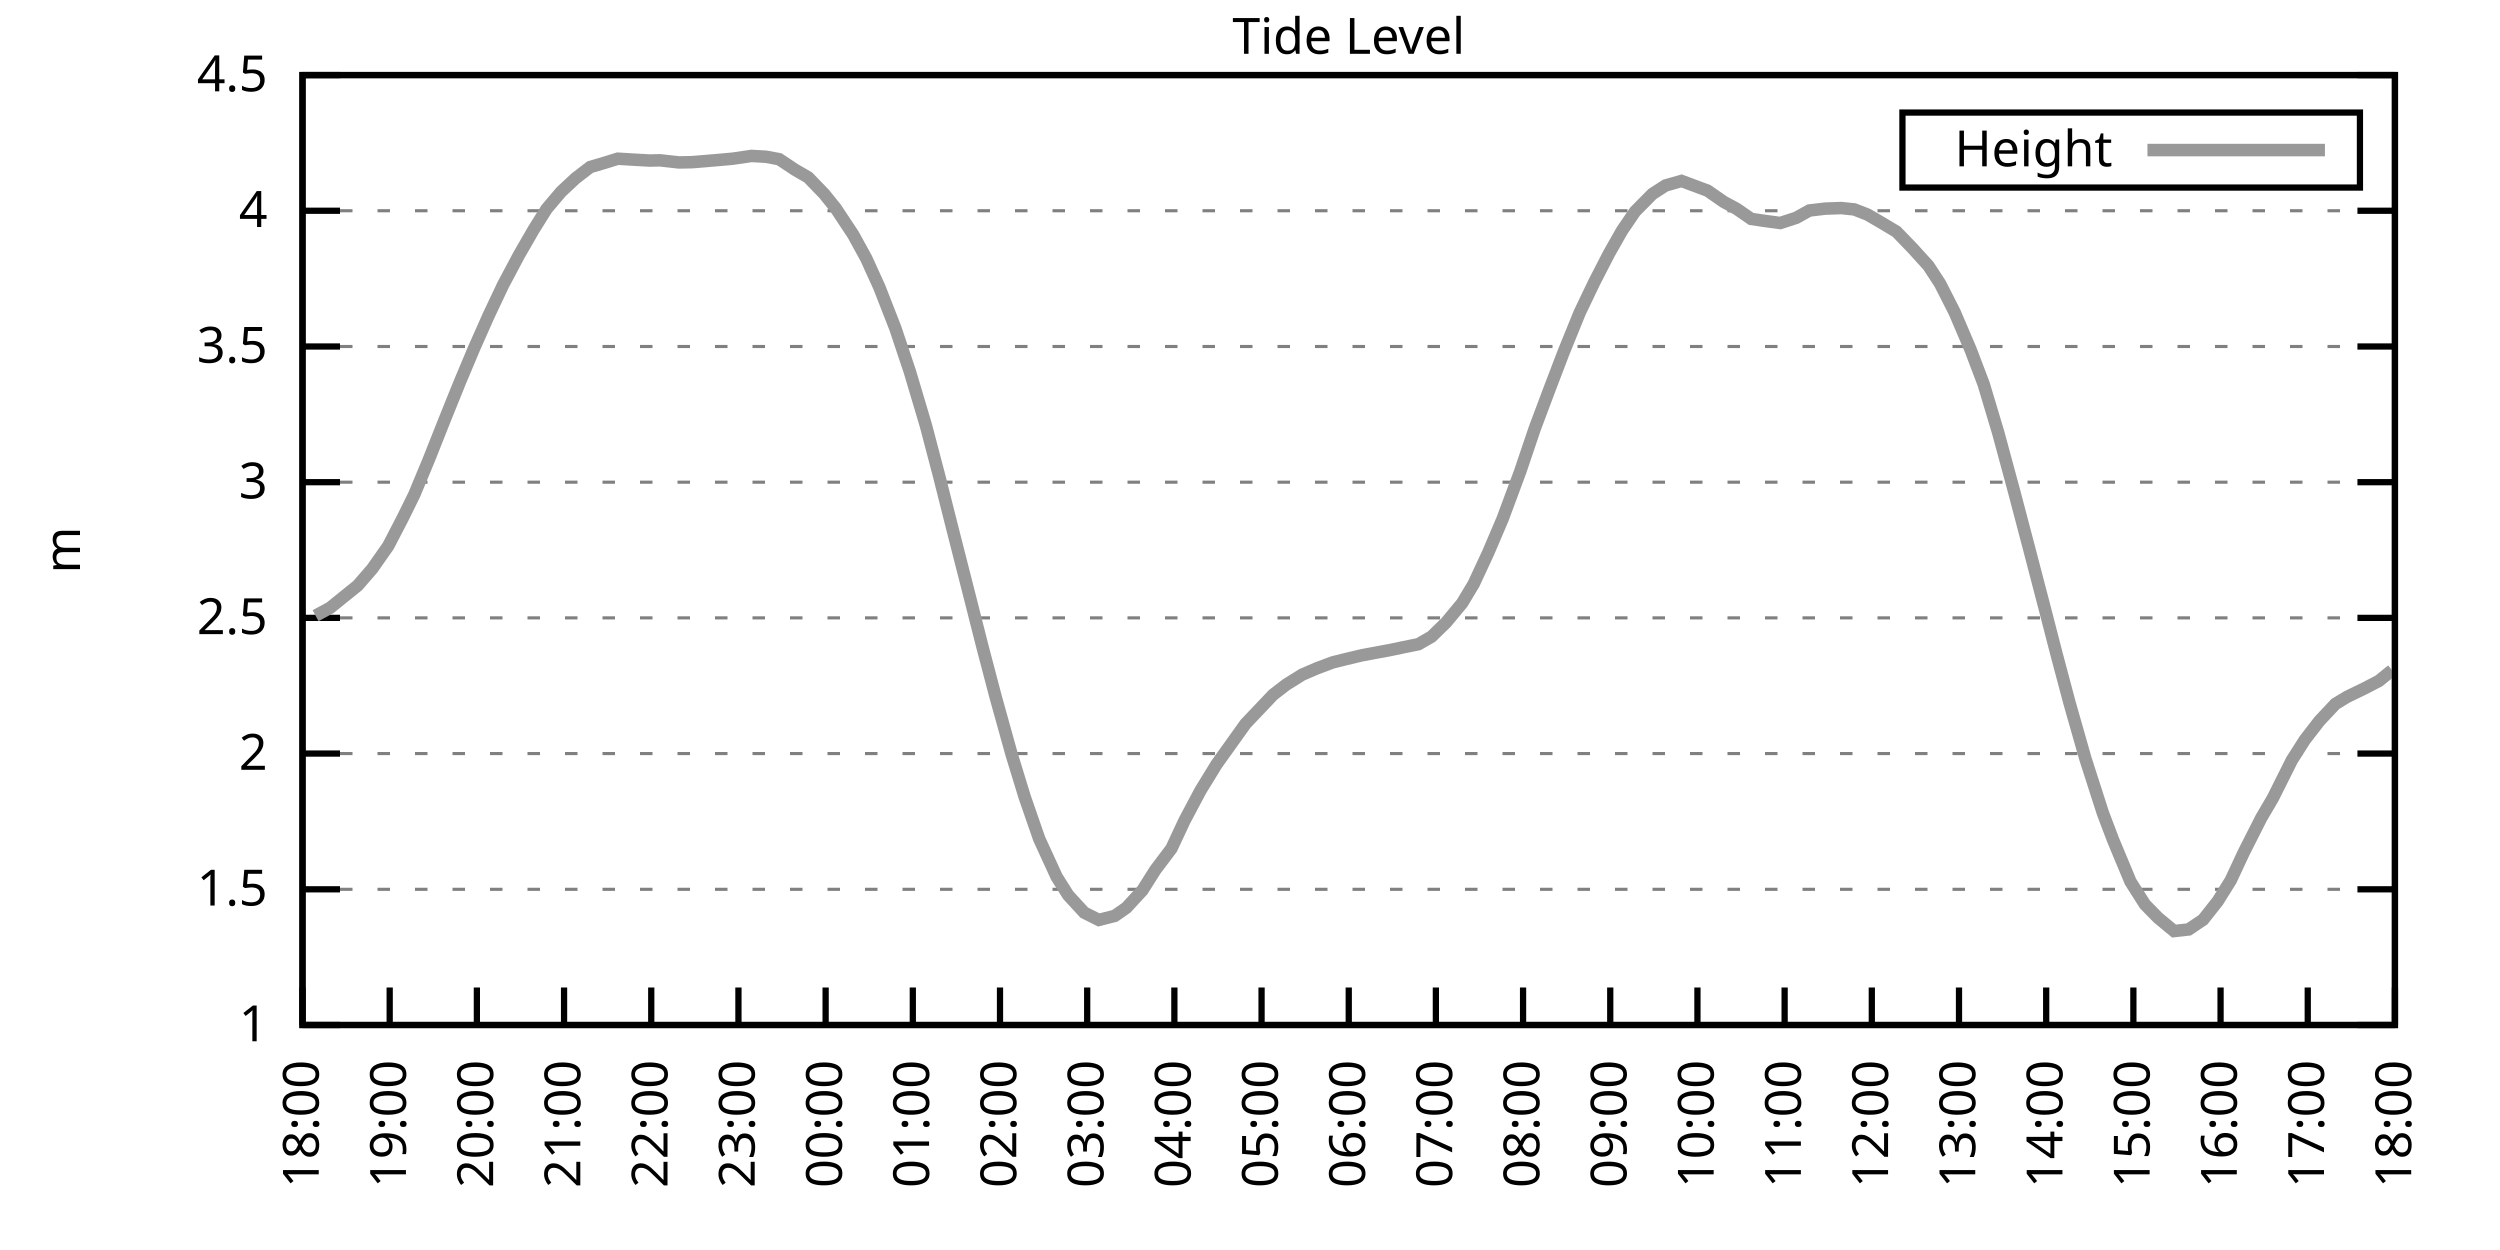
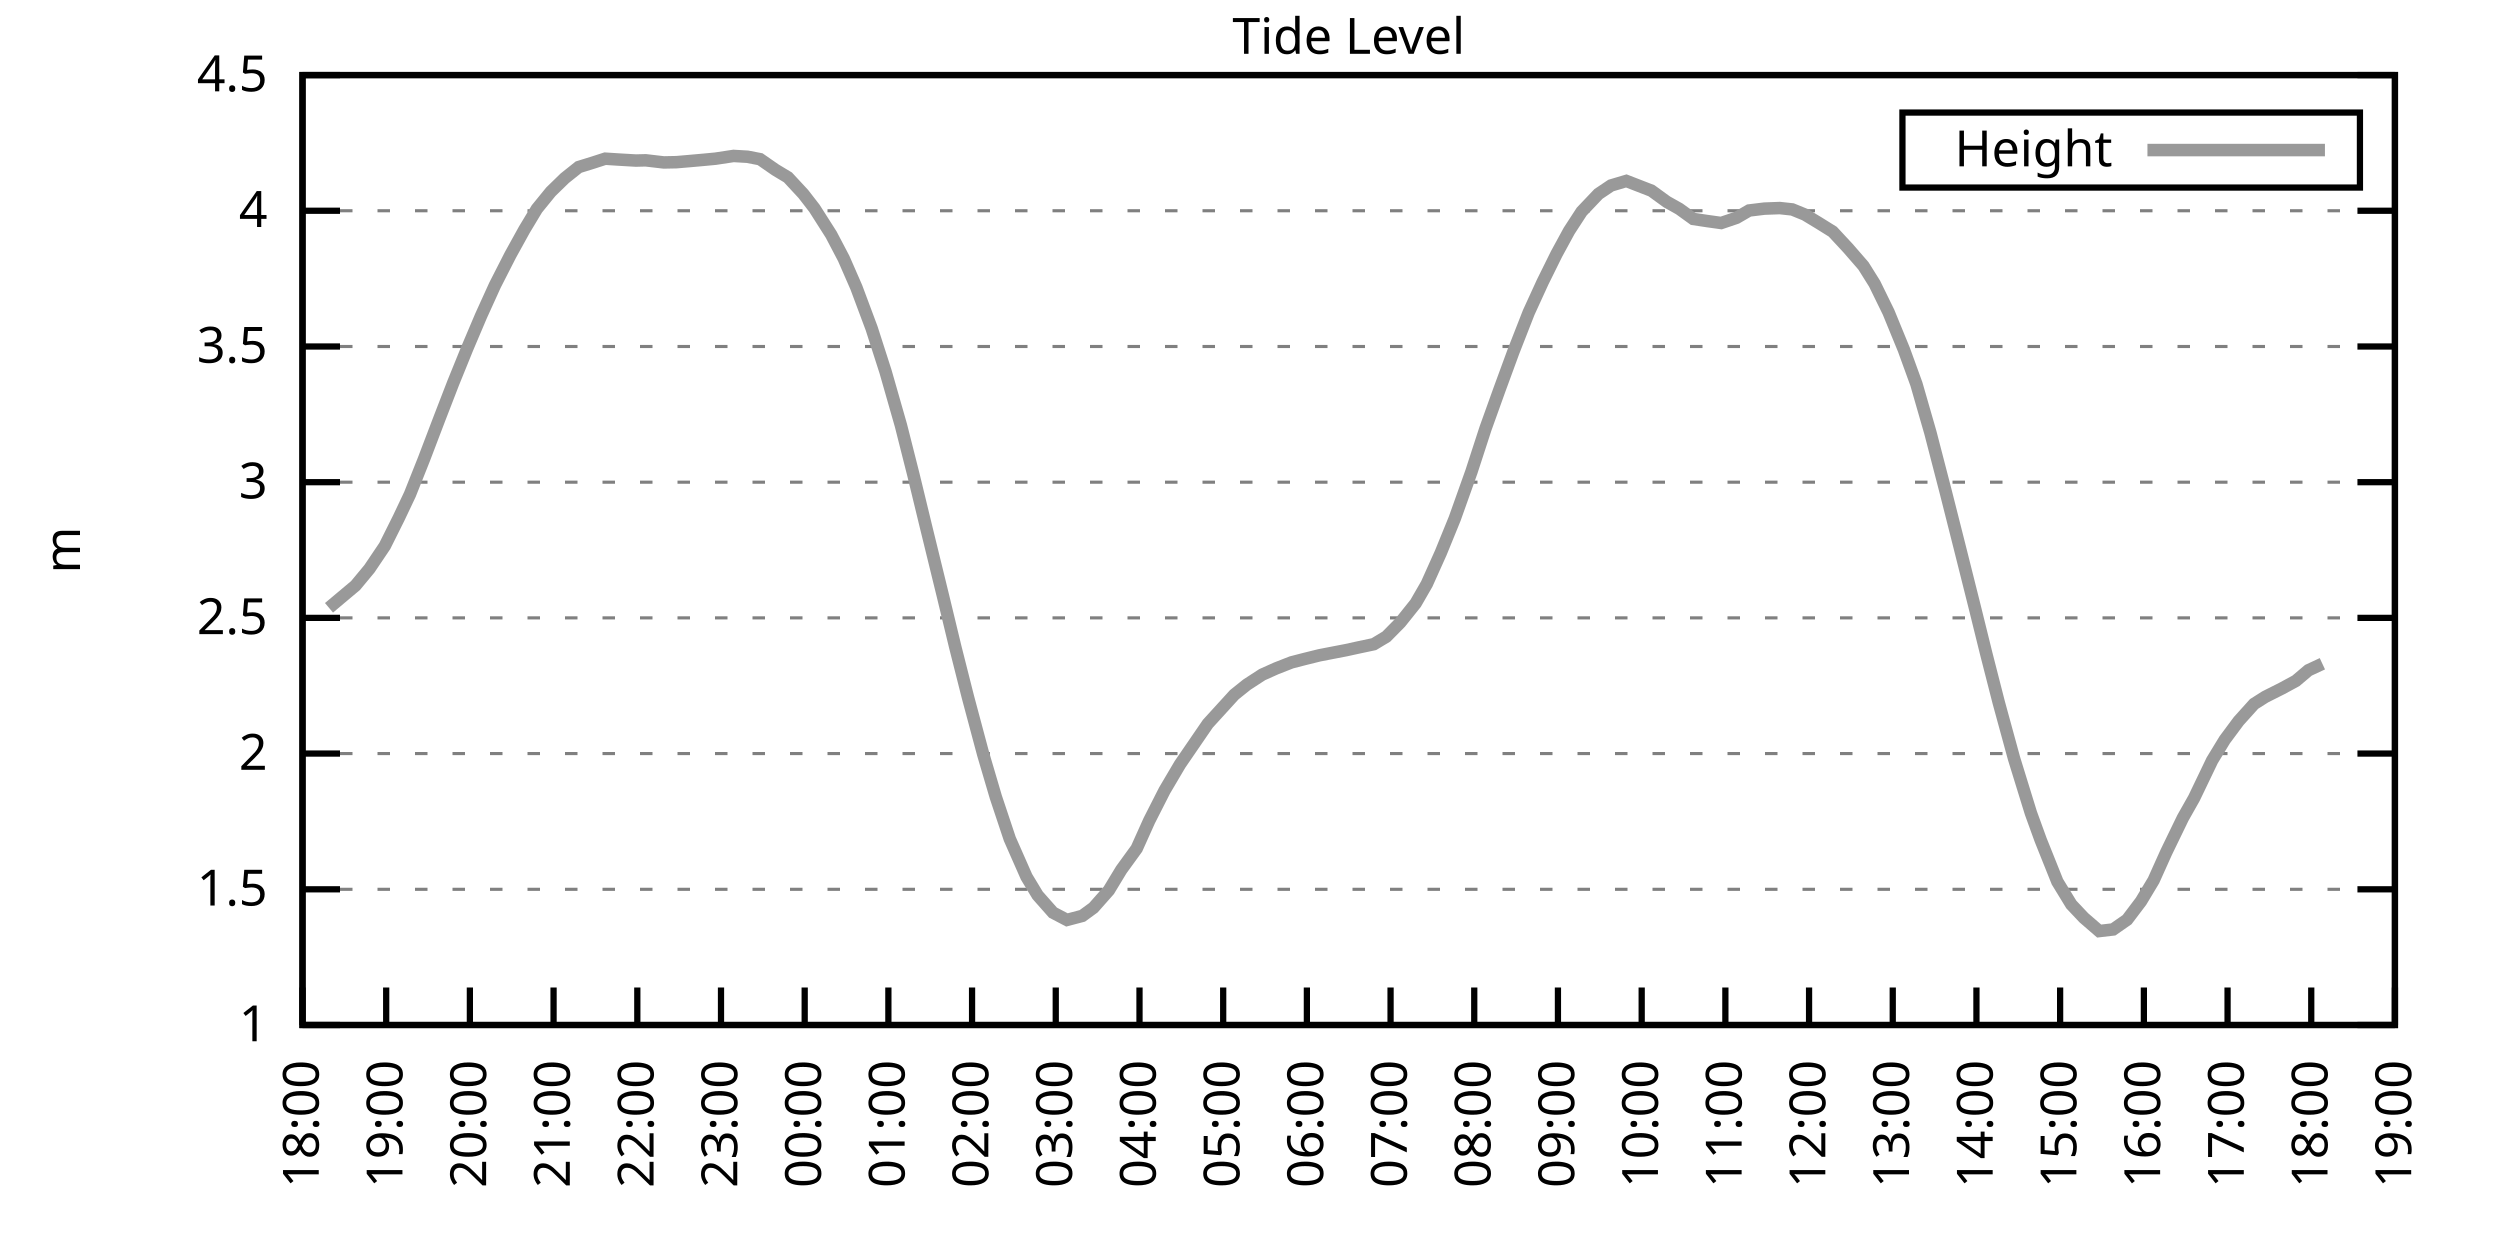
<svg xmlns="http://www.w3.org/2000/svg" xmlns:xlink="http://www.w3.org/1999/xlink" width="400" height="200" viewBox="0 0 400 200">
  <g id="gnuplot_canvas">
    <rect x="0" y="0" width="400" height="200" fill="none" />
    <defs>
      <circle id="gpDot" r="0.5" stroke-width="0.5" stroke="currentColor" />
      <path id="gpPt0" stroke-width="0.333" stroke="currentColor" d="M-1,0 h2 M0,-1 v2" />
      <path id="gpPt1" stroke-width="0.333" stroke="currentColor" d="M-1,-1 L1,1 M1,-1 L-1,1" />
      <path id="gpPt2" stroke-width="0.333" stroke="currentColor" d="M-1,0 L1,0 M0,-1 L0,1 M-1,-1 L1,1 M-1,1 L1,-1" />
      <rect id="gpPt3" stroke-width="0.333" stroke="currentColor" x="-1" y="-1" width="2" height="2" />
      <rect id="gpPt4" stroke-width="0.333" stroke="currentColor" fill="currentColor" x="-1" y="-1" width="2" height="2" />
      <circle id="gpPt5" stroke-width="0.333" stroke="currentColor" cx="0" cy="0" r="1" />
      <use xlink:href="#gpPt5" id="gpPt6" fill="currentColor" stroke="none" />
      <path id="gpPt7" stroke-width="0.333" stroke="currentColor" d="M0,-1.33 L-1.33,0.67 L1.33,0.67 z" />
      <use xlink:href="#gpPt7" id="gpPt8" fill="currentColor" stroke="none" />
      <use xlink:href="#gpPt7" id="gpPt9" stroke="currentColor" transform="rotate(180)" />
      <use xlink:href="#gpPt9" id="gpPt10" fill="currentColor" stroke="none" />
      <use xlink:href="#gpPt3" id="gpPt11" stroke="currentColor" transform="rotate(45)" />
      <use xlink:href="#gpPt11" id="gpPt12" fill="currentColor" stroke="none" />
      <path id="gpPt13" stroke-width="0.333" stroke="currentColor" d="M0,1.330 L1.265,0.411 L0.782,-1.067 L-0.782,-1.076 L-1.265,0.411 z" />
      <use xlink:href="#gpPt13" id="gpPt14" fill="currentColor" stroke="none" />
      <filter id="textbox" filterUnits="objectBoundingBox" x="0" y="0" height="1" width="1">
        <feFlood flood-color="white" flood-opacity="1" result="bgnd" />
        <feComposite in="SourceGraphic" in2="bgnd" operator="atop" />
      </filter>
      <filter id="greybox" filterUnits="objectBoundingBox" x="0" y="0" height="1" width="1">
        <feFlood flood-color="lightgrey" flood-opacity="1" result="grey" />
        <feComposite in="SourceGraphic" in2="grey" operator="atop" />
      </filter>
    </defs>
    <g fill="none" color="white" stroke="currentColor" stroke-width="1.00" stroke-linecap="butt" stroke-linejoin="miter">
</g>
    <g fill="none" color="black" stroke="currentColor" stroke-width="1.00" stroke-linecap="butt" stroke-linejoin="miter">
      <g stroke="none" shape-rendering="crispEdges">
        <polygon fill="rgb(255, 255, 255)" points="48.40,164.00 383.18,164.00 383.18,12.02 48.40,12.02 " />
      </g>
    </g>
    <g fill="none" color="black" stroke="currentColor" stroke-width="1.00" stroke-linecap="butt" stroke-linejoin="miter">
</g>
    <g fill="none" color="black" stroke="black" stroke-width="0.50" stroke-linecap="butt" stroke-linejoin="miter">
</g>
    <g fill="none" color="gray" stroke="currentColor" stroke-width="0.50" stroke-linecap="butt" stroke-linejoin="miter">
      <path stroke="gray" stroke-dasharray="2,4" class="gridline" d="M48.40,164.00 L383.19,164.00  " />
    </g>
    <g fill="none" color="gray" stroke="gray" stroke-width="1.00" stroke-linecap="butt" stroke-linejoin="miter">
</g>
    <g fill="none" color="black" stroke="currentColor" stroke-width="1.00" stroke-linecap="butt" stroke-linejoin="miter">
      <path stroke="black" d="M48.40,164.00 L54.40,164.00 M383.19,164.00 L377.19,164.00  " />
      <g transform="translate(42.80,166.60)" stroke="none" fill="black" font-family="Sans" font-size="8.00" text-anchor="end">
        <text>
          <tspan font-family="Sans"> 1</tspan>
        </text>
      </g>
    </g>
    <g fill="none" color="black" stroke="currentColor" stroke-width="1.00" stroke-linecap="butt" stroke-linejoin="miter">
</g>
    <g fill="none" color="black" stroke="black" stroke-width="0.50" stroke-linecap="butt" stroke-linejoin="miter">
</g>
    <g fill="none" color="gray" stroke="currentColor" stroke-width="0.50" stroke-linecap="butt" stroke-linejoin="miter">
      <path stroke="gray" stroke-dasharray="2,4" class="gridline" d="M48.40,142.29 L383.19,142.29  " />
    </g>
    <g fill="none" color="gray" stroke="gray" stroke-width="1.00" stroke-linecap="butt" stroke-linejoin="miter">
</g>
    <g fill="none" color="black" stroke="currentColor" stroke-width="1.00" stroke-linecap="butt" stroke-linejoin="miter">
      <path stroke="black" d="M48.40,142.29 L54.40,142.29 M383.19,142.29 L377.19,142.29  " />
      <g transform="translate(42.80,144.89)" stroke="none" fill="black" font-family="Sans" font-size="8.00" text-anchor="end">
        <text>
          <tspan font-family="Sans"> 1.5</tspan>
        </text>
      </g>
    </g>
    <g fill="none" color="black" stroke="currentColor" stroke-width="1.00" stroke-linecap="butt" stroke-linejoin="miter">
</g>
    <g fill="none" color="black" stroke="black" stroke-width="0.50" stroke-linecap="butt" stroke-linejoin="miter">
</g>
    <g fill="none" color="gray" stroke="currentColor" stroke-width="0.50" stroke-linecap="butt" stroke-linejoin="miter">
      <path stroke="gray" stroke-dasharray="2,4" class="gridline" d="M48.40,120.57 L383.19,120.57  " />
    </g>
    <g fill="none" color="gray" stroke="gray" stroke-width="1.00" stroke-linecap="butt" stroke-linejoin="miter">
</g>
    <g fill="none" color="black" stroke="currentColor" stroke-width="1.00" stroke-linecap="butt" stroke-linejoin="miter">
      <path stroke="black" d="M48.40,120.57 L54.40,120.57 M383.19,120.57 L377.19,120.57  " />
      <g transform="translate(42.80,123.17)" stroke="none" fill="black" font-family="Sans" font-size="8.00" text-anchor="end">
        <text>
          <tspan font-family="Sans"> 2</tspan>
        </text>
      </g>
    </g>
    <g fill="none" color="black" stroke="currentColor" stroke-width="1.00" stroke-linecap="butt" stroke-linejoin="miter">
</g>
    <g fill="none" color="black" stroke="black" stroke-width="0.50" stroke-linecap="butt" stroke-linejoin="miter">
</g>
    <g fill="none" color="gray" stroke="currentColor" stroke-width="0.50" stroke-linecap="butt" stroke-linejoin="miter">
      <path stroke="gray" stroke-dasharray="2,4" class="gridline" d="M48.40,98.86 L383.19,98.86  " />
    </g>
    <g fill="none" color="gray" stroke="gray" stroke-width="1.00" stroke-linecap="butt" stroke-linejoin="miter">
</g>
    <g fill="none" color="black" stroke="currentColor" stroke-width="1.00" stroke-linecap="butt" stroke-linejoin="miter">
      <path stroke="black" d="M48.40,98.86 L54.40,98.86 M383.19,98.86 L377.19,98.86  " />
      <g transform="translate(42.80,101.46)" stroke="none" fill="black" font-family="Sans" font-size="8.00" text-anchor="end">
        <text>
          <tspan font-family="Sans"> 2.5</tspan>
        </text>
      </g>
    </g>
    <g fill="none" color="black" stroke="currentColor" stroke-width="1.00" stroke-linecap="butt" stroke-linejoin="miter">
</g>
    <g fill="none" color="black" stroke="black" stroke-width="0.50" stroke-linecap="butt" stroke-linejoin="miter">
</g>
    <g fill="none" color="gray" stroke="currentColor" stroke-width="0.50" stroke-linecap="butt" stroke-linejoin="miter">
      <path stroke="gray" stroke-dasharray="2,4" class="gridline" d="M48.40,77.15 L383.19,77.15  " />
    </g>
    <g fill="none" color="gray" stroke="gray" stroke-width="1.00" stroke-linecap="butt" stroke-linejoin="miter">
</g>
    <g fill="none" color="black" stroke="currentColor" stroke-width="1.00" stroke-linecap="butt" stroke-linejoin="miter">
      <path stroke="black" d="M48.40,77.15 L54.40,77.15 M383.19,77.15 L377.19,77.15  " />
      <g transform="translate(42.80,79.75)" stroke="none" fill="black" font-family="Sans" font-size="8.00" text-anchor="end">
        <text>
          <tspan font-family="Sans"> 3</tspan>
        </text>
      </g>
    </g>
    <g fill="none" color="black" stroke="currentColor" stroke-width="1.00" stroke-linecap="butt" stroke-linejoin="miter">
</g>
    <g fill="none" color="black" stroke="black" stroke-width="0.50" stroke-linecap="butt" stroke-linejoin="miter">
</g>
    <g fill="none" color="gray" stroke="currentColor" stroke-width="0.50" stroke-linecap="butt" stroke-linejoin="miter">
      <path stroke="gray" stroke-dasharray="2,4" class="gridline" d="M48.40,55.44 L383.19,55.44  " />
    </g>
    <g fill="none" color="gray" stroke="gray" stroke-width="1.00" stroke-linecap="butt" stroke-linejoin="miter">
</g>
    <g fill="none" color="black" stroke="currentColor" stroke-width="1.00" stroke-linecap="butt" stroke-linejoin="miter">
      <path stroke="black" d="M48.40,55.44 L54.40,55.44 M383.19,55.44 L377.19,55.44  " />
      <g transform="translate(42.80,58.04)" stroke="none" fill="black" font-family="Sans" font-size="8.00" text-anchor="end">
        <text>
          <tspan font-family="Sans"> 3.5</tspan>
        </text>
      </g>
    </g>
    <g fill="none" color="black" stroke="currentColor" stroke-width="1.00" stroke-linecap="butt" stroke-linejoin="miter">
</g>
    <g fill="none" color="black" stroke="black" stroke-width="0.50" stroke-linecap="butt" stroke-linejoin="miter">
</g>
    <g fill="none" color="gray" stroke="currentColor" stroke-width="0.50" stroke-linecap="butt" stroke-linejoin="miter">
      <path stroke="gray" stroke-dasharray="2,4" class="gridline" d="M48.40,33.72 L383.19,33.72  " />
    </g>
    <g fill="none" color="gray" stroke="gray" stroke-width="1.00" stroke-linecap="butt" stroke-linejoin="miter">
</g>
    <g fill="none" color="black" stroke="currentColor" stroke-width="1.00" stroke-linecap="butt" stroke-linejoin="miter">
      <path stroke="black" d="M48.40,33.72 L54.40,33.72 M383.19,33.72 L377.19,33.72  " />
      <g transform="translate(42.80,36.32)" stroke="none" fill="black" font-family="Sans" font-size="8.00" text-anchor="end">
        <text>
          <tspan font-family="Sans"> 4</tspan>
        </text>
      </g>
    </g>
    <g fill="none" color="black" stroke="currentColor" stroke-width="1.00" stroke-linecap="butt" stroke-linejoin="miter">
</g>
    <g fill="none" color="black" stroke="black" stroke-width="0.50" stroke-linecap="butt" stroke-linejoin="miter">
</g>
    <g fill="none" color="gray" stroke="currentColor" stroke-width="0.50" stroke-linecap="butt" stroke-linejoin="miter">
      <path stroke="gray" stroke-dasharray="2,4" class="gridline" d="M48.40,12.01 L383.19,12.01  " />
    </g>
    <g fill="none" color="gray" stroke="gray" stroke-width="1.00" stroke-linecap="butt" stroke-linejoin="miter">
</g>
    <g fill="none" color="black" stroke="currentColor" stroke-width="1.00" stroke-linecap="butt" stroke-linejoin="miter">
      <path stroke="black" d="M48.40,12.01 L54.40,12.01 M383.19,12.01 L377.19,12.01  " />
      <g transform="translate(42.80,14.61)" stroke="none" fill="black" font-family="Sans" font-size="8.00" text-anchor="end">
        <text>
          <tspan font-family="Sans"> 4.5</tspan>
        </text>
      </g>
    </g>
    <g fill="none" color="black" stroke="currentColor" stroke-width="1.00" stroke-linecap="butt" stroke-linejoin="miter">
      <path stroke="black" d="M48.40,164.00 L48.40,158.00  " />
      <g transform="translate(51.00,169.60) rotate(270.00)" stroke="none" fill="black" font-family="Sans" font-size="8.00" text-anchor="end">
        <text>
          <tspan font-family="Sans">18:00</tspan>
        </text>
      </g>
    </g>
    <g fill="none" color="black" stroke="currentColor" stroke-width="1.00" stroke-linecap="butt" stroke-linejoin="miter">
-       <path stroke="black" d="M62.35,164.00 L62.35,158.00  " />
-       <g transform="translate(64.95,169.60) rotate(270.00)" stroke="none" fill="black" font-family="Sans" font-size="8.00" text-anchor="end">
+       <path stroke="black" d="M61.79,164.00 L61.79,158.00  " />
+       <g transform="translate(64.39,169.60) rotate(270.00)" stroke="none" fill="black" font-family="Sans" font-size="8.00" text-anchor="end">
        <text>
          <tspan font-family="Sans">19:00</tspan>
        </text>
      </g>
    </g>
    <g fill="none" color="black" stroke="currentColor" stroke-width="1.00" stroke-linecap="butt" stroke-linejoin="miter">
-       <path stroke="black" d="M76.30,164.00 L76.30,158.00  " />
-       <g transform="translate(78.90,169.60) rotate(270.00)" stroke="none" fill="black" font-family="Sans" font-size="8.00" text-anchor="end">
+       <path stroke="black" d="M75.18,164.00 L75.18,158.00  " />
+       <g transform="translate(77.78,169.60) rotate(270.00)" stroke="none" fill="black" font-family="Sans" font-size="8.00" text-anchor="end">
        <text>
          <tspan font-family="Sans">20:00</tspan>
        </text>
      </g>
    </g>
    <g fill="none" color="black" stroke="currentColor" stroke-width="1.00" stroke-linecap="butt" stroke-linejoin="miter">
-       <path stroke="black" d="M90.25,164.00 L90.25,158.00  " />
-       <g transform="translate(92.85,169.60) rotate(270.00)" stroke="none" fill="black" font-family="Sans" font-size="8.00" text-anchor="end">
+       <path stroke="black" d="M88.57,164.00 L88.57,158.00  " />
+       <g transform="translate(91.17,169.60) rotate(270.00)" stroke="none" fill="black" font-family="Sans" font-size="8.00" text-anchor="end">
        <text>
          <tspan font-family="Sans">21:00</tspan>
        </text>
      </g>
    </g>
    <g fill="none" color="black" stroke="currentColor" stroke-width="1.00" stroke-linecap="butt" stroke-linejoin="miter">
-       <path stroke="black" d="M104.20,164.00 L104.20,158.00  " />
-       <g transform="translate(106.80,169.60) rotate(270.00)" stroke="none" fill="black" font-family="Sans" font-size="8.00" text-anchor="end">
+       <path stroke="black" d="M101.97,164.00 L101.97,158.00  " />
+       <g transform="translate(104.57,169.60) rotate(270.00)" stroke="none" fill="black" font-family="Sans" font-size="8.00" text-anchor="end">
        <text>
          <tspan font-family="Sans">22:00</tspan>
        </text>
      </g>
    </g>
    <g fill="none" color="black" stroke="currentColor" stroke-width="1.00" stroke-linecap="butt" stroke-linejoin="miter">
-       <path stroke="black" d="M118.15,164.00 L118.15,158.00  " />
-       <g transform="translate(120.75,169.60) rotate(270.00)" stroke="none" fill="black" font-family="Sans" font-size="8.00" text-anchor="end">
+       <path stroke="black" d="M115.36,164.00 L115.36,158.00  " />
+       <g transform="translate(117.96,169.60) rotate(270.00)" stroke="none" fill="black" font-family="Sans" font-size="8.00" text-anchor="end">
        <text>
          <tspan font-family="Sans">23:00</tspan>
        </text>
      </g>
    </g>
    <g fill="none" color="black" stroke="currentColor" stroke-width="1.00" stroke-linecap="butt" stroke-linejoin="miter">
-       <path stroke="black" d="M132.10,164.00 L132.10,158.00  " />
-       <g transform="translate(134.70,169.60) rotate(270.00)" stroke="none" fill="black" font-family="Sans" font-size="8.00" text-anchor="end">
+       <path stroke="black" d="M128.75,164.00 L128.75,158.00  " />
+       <g transform="translate(131.35,169.60) rotate(270.00)" stroke="none" fill="black" font-family="Sans" font-size="8.00" text-anchor="end">
        <text>
          <tspan font-family="Sans">00:00</tspan>
        </text>
      </g>
    </g>
    <g fill="none" color="black" stroke="currentColor" stroke-width="1.00" stroke-linecap="butt" stroke-linejoin="miter">
-       <path stroke="black" d="M146.05,164.00 L146.05,158.00  " />
-       <g transform="translate(148.65,169.60) rotate(270.00)" stroke="none" fill="black" font-family="Sans" font-size="8.00" text-anchor="end">
+       <path stroke="black" d="M142.14,164.00 L142.14,158.00  " />
+       <g transform="translate(144.74,169.60) rotate(270.00)" stroke="none" fill="black" font-family="Sans" font-size="8.00" text-anchor="end">
        <text>
          <tspan font-family="Sans">01:00</tspan>
        </text>
      </g>
    </g>
    <g fill="none" color="black" stroke="currentColor" stroke-width="1.00" stroke-linecap="butt" stroke-linejoin="miter">
-       <path stroke="black" d="M160.00,164.00 L160.00,158.00  " />
-       <g transform="translate(162.60,169.60) rotate(270.00)" stroke="none" fill="black" font-family="Sans" font-size="8.00" text-anchor="end">
+       <path stroke="black" d="M155.53,164.00 L155.53,158.00  " />
+       <g transform="translate(158.13,169.60) rotate(270.00)" stroke="none" fill="black" font-family="Sans" font-size="8.00" text-anchor="end">
        <text>
          <tspan font-family="Sans">02:00</tspan>
        </text>
      </g>
    </g>
    <g fill="none" color="black" stroke="currentColor" stroke-width="1.00" stroke-linecap="butt" stroke-linejoin="miter">
-       <path stroke="black" d="M173.95,164.00 L173.95,158.00  " />
-       <g transform="translate(176.55,169.60) rotate(270.00)" stroke="none" fill="black" font-family="Sans" font-size="8.00" text-anchor="end">
+       <path stroke="black" d="M168.92,164.00 L168.92,158.00  " />
+       <g transform="translate(171.52,169.60) rotate(270.00)" stroke="none" fill="black" font-family="Sans" font-size="8.00" text-anchor="end">
        <text>
          <tspan font-family="Sans">03:00</tspan>
        </text>
      </g>
    </g>
    <g fill="none" color="black" stroke="currentColor" stroke-width="1.00" stroke-linecap="butt" stroke-linejoin="miter">
-       <path stroke="black" d="M187.90,164.00 L187.90,158.00  " />
-       <g transform="translate(190.50,169.60) rotate(270.00)" stroke="none" fill="black" font-family="Sans" font-size="8.00" text-anchor="end">
+       <path stroke="black" d="M182.32,164.00 L182.32,158.00  " />
+       <g transform="translate(184.92,169.60) rotate(270.00)" stroke="none" fill="black" font-family="Sans" font-size="8.00" text-anchor="end">
        <text>
          <tspan font-family="Sans">04:00</tspan>
        </text>
      </g>
    </g>
    <g fill="none" color="black" stroke="currentColor" stroke-width="1.00" stroke-linecap="butt" stroke-linejoin="miter">
-       <path stroke="black" d="M201.85,164.00 L201.85,158.00  " />
-       <g transform="translate(204.45,169.60) rotate(270.00)" stroke="none" fill="black" font-family="Sans" font-size="8.00" text-anchor="end">
+       <path stroke="black" d="M195.71,164.00 L195.71,158.00  " />
+       <g transform="translate(198.31,169.60) rotate(270.00)" stroke="none" fill="black" font-family="Sans" font-size="8.00" text-anchor="end">
        <text>
          <tspan font-family="Sans">05:00</tspan>
        </text>
      </g>
    </g>
    <g fill="none" color="black" stroke="currentColor" stroke-width="1.00" stroke-linecap="butt" stroke-linejoin="miter">
-       <path stroke="black" d="M215.80,164.00 L215.80,158.00  " />
-       <g transform="translate(218.40,169.60) rotate(270.00)" stroke="none" fill="black" font-family="Sans" font-size="8.00" text-anchor="end">
+       <path stroke="black" d="M209.10,164.00 L209.10,158.00  " />
+       <g transform="translate(211.70,169.60) rotate(270.00)" stroke="none" fill="black" font-family="Sans" font-size="8.00" text-anchor="end">
        <text>
          <tspan font-family="Sans">06:00</tspan>
        </text>
      </g>
    </g>
    <g fill="none" color="black" stroke="currentColor" stroke-width="1.00" stroke-linecap="butt" stroke-linejoin="miter">
-       <path stroke="black" d="M229.74,164.00 L229.74,158.00  " />
-       <g transform="translate(232.34,169.60) rotate(270.00)" stroke="none" fill="black" font-family="Sans" font-size="8.00" text-anchor="end">
+       <path stroke="black" d="M222.49,164.00 L222.49,158.00  " />
+       <g transform="translate(225.09,169.60) rotate(270.00)" stroke="none" fill="black" font-family="Sans" font-size="8.00" text-anchor="end">
        <text>
          <tspan font-family="Sans">07:00</tspan>
        </text>
      </g>
    </g>
    <g fill="none" color="black" stroke="currentColor" stroke-width="1.00" stroke-linecap="butt" stroke-linejoin="miter">
-       <path stroke="black" d="M243.69,164.00 L243.69,158.00  " />
-       <g transform="translate(246.29,169.60) rotate(270.00)" stroke="none" fill="black" font-family="Sans" font-size="8.00" text-anchor="end">
+       <path stroke="black" d="M235.88,164.00 L235.88,158.00  " />
+       <g transform="translate(238.48,169.60) rotate(270.00)" stroke="none" fill="black" font-family="Sans" font-size="8.00" text-anchor="end">
        <text>
          <tspan font-family="Sans">08:00</tspan>
        </text>
      </g>
    </g>
    <g fill="none" color="black" stroke="currentColor" stroke-width="1.00" stroke-linecap="butt" stroke-linejoin="miter">
-       <path stroke="black" d="M257.64,164.00 L257.64,158.00  " />
-       <g transform="translate(260.24,169.60) rotate(270.00)" stroke="none" fill="black" font-family="Sans" font-size="8.00" text-anchor="end">
+       <path stroke="black" d="M249.27,164.00 L249.27,158.00  " />
+       <g transform="translate(251.87,169.60) rotate(270.00)" stroke="none" fill="black" font-family="Sans" font-size="8.00" text-anchor="end">
        <text>
          <tspan font-family="Sans">09:00</tspan>
        </text>
      </g>
    </g>
    <g fill="none" color="black" stroke="currentColor" stroke-width="1.00" stroke-linecap="butt" stroke-linejoin="miter">
-       <path stroke="black" d="M271.59,164.00 L271.59,158.00  " />
-       <g transform="translate(274.19,169.60) rotate(270.00)" stroke="none" fill="black" font-family="Sans" font-size="8.00" text-anchor="end">
+       <path stroke="black" d="M262.67,164.00 L262.67,158.00  " />
+       <g transform="translate(265.27,169.60) rotate(270.00)" stroke="none" fill="black" font-family="Sans" font-size="8.00" text-anchor="end">
        <text>
          <tspan font-family="Sans">10:00</tspan>
        </text>
      </g>
    </g>
    <g fill="none" color="black" stroke="currentColor" stroke-width="1.00" stroke-linecap="butt" stroke-linejoin="miter">
-       <path stroke="black" d="M285.54,164.00 L285.54,158.00  " />
-       <g transform="translate(288.14,169.60) rotate(270.00)" stroke="none" fill="black" font-family="Sans" font-size="8.00" text-anchor="end">
+       <path stroke="black" d="M276.06,164.00 L276.06,158.00  " />
+       <g transform="translate(278.66,169.60) rotate(270.00)" stroke="none" fill="black" font-family="Sans" font-size="8.00" text-anchor="end">
        <text>
          <tspan font-family="Sans">11:00</tspan>
        </text>
      </g>
    </g>
    <g fill="none" color="black" stroke="currentColor" stroke-width="1.00" stroke-linecap="butt" stroke-linejoin="miter">
-       <path stroke="black" d="M299.49,164.00 L299.49,158.00  " />
-       <g transform="translate(302.09,169.60) rotate(270.00)" stroke="none" fill="black" font-family="Sans" font-size="8.00" text-anchor="end">
+       <path stroke="black" d="M289.45,164.00 L289.45,158.00  " />
+       <g transform="translate(292.05,169.60) rotate(270.00)" stroke="none" fill="black" font-family="Sans" font-size="8.00" text-anchor="end">
        <text>
          <tspan font-family="Sans">12:00</tspan>
        </text>
      </g>
    </g>
    <g fill="none" color="black" stroke="currentColor" stroke-width="1.00" stroke-linecap="butt" stroke-linejoin="miter">
-       <path stroke="black" d="M313.44,164.00 L313.44,158.00  " />
-       <g transform="translate(316.04,169.60) rotate(270.00)" stroke="none" fill="black" font-family="Sans" font-size="8.00" text-anchor="end">
+       <path stroke="black" d="M302.84,164.00 L302.84,158.00  " />
+       <g transform="translate(305.44,169.60) rotate(270.00)" stroke="none" fill="black" font-family="Sans" font-size="8.00" text-anchor="end">
        <text>
          <tspan font-family="Sans">13:00</tspan>
        </text>
      </g>
    </g>
    <g fill="none" color="black" stroke="currentColor" stroke-width="1.00" stroke-linecap="butt" stroke-linejoin="miter">
-       <path stroke="black" d="M327.39,164.00 L327.39,158.00  " />
-       <g transform="translate(329.99,169.60) rotate(270.00)" stroke="none" fill="black" font-family="Sans" font-size="8.00" text-anchor="end">
+       <path stroke="black" d="M316.23,164.00 L316.23,158.00  " />
+       <g transform="translate(318.83,169.60) rotate(270.00)" stroke="none" fill="black" font-family="Sans" font-size="8.00" text-anchor="end">
        <text>
          <tspan font-family="Sans">14:00</tspan>
        </text>
      </g>
    </g>
    <g fill="none" color="black" stroke="currentColor" stroke-width="1.00" stroke-linecap="butt" stroke-linejoin="miter">
-       <path stroke="black" d="M341.34,164.00 L341.34,158.00  " />
-       <g transform="translate(343.94,169.60) rotate(270.00)" stroke="none" fill="black" font-family="Sans" font-size="8.00" text-anchor="end">
+       <path stroke="black" d="M329.62,164.00 L329.62,158.00  " />
+       <g transform="translate(332.22,169.60) rotate(270.00)" stroke="none" fill="black" font-family="Sans" font-size="8.00" text-anchor="end">
        <text>
          <tspan font-family="Sans">15:00</tspan>
        </text>
      </g>
    </g>
    <g fill="none" color="black" stroke="currentColor" stroke-width="1.00" stroke-linecap="butt" stroke-linejoin="miter">
-       <path stroke="black" d="M355.29,164.00 L355.29,158.00  " />
-       <g transform="translate(357.89,169.60) rotate(270.00)" stroke="none" fill="black" font-family="Sans" font-size="8.00" text-anchor="end">
+       <path stroke="black" d="M343.02,164.00 L343.02,158.00  " />
+       <g transform="translate(345.62,169.60) rotate(270.00)" stroke="none" fill="black" font-family="Sans" font-size="8.00" text-anchor="end">
        <text>
          <tspan font-family="Sans">16:00</tspan>
        </text>
      </g>
    </g>
    <g fill="none" color="black" stroke="currentColor" stroke-width="1.00" stroke-linecap="butt" stroke-linejoin="miter">
-       <path stroke="black" d="M369.24,164.00 L369.24,158.00  " />
-       <g transform="translate(371.84,169.60) rotate(270.00)" stroke="none" fill="black" font-family="Sans" font-size="8.00" text-anchor="end">
+       <path stroke="black" d="M356.41,164.00 L356.41,158.00  " />
+       <g transform="translate(359.01,169.60) rotate(270.00)" stroke="none" fill="black" font-family="Sans" font-size="8.00" text-anchor="end">
        <text>
          <tspan font-family="Sans">17:00</tspan>
+         </text>
+       </g>
+     </g>
+     <g fill="none" color="black" stroke="currentColor" stroke-width="1.00" stroke-linecap="butt" stroke-linejoin="miter">
+       <path stroke="black" d="M369.80,164.00 L369.80,158.00  " />
+       <g transform="translate(372.40,169.60) rotate(270.00)" stroke="none" fill="black" font-family="Sans" font-size="8.00" text-anchor="end">
+         <text>
+           <tspan font-family="Sans">18:00</tspan>
        </text>
      </g>
    </g>
    <g fill="none" color="black" stroke="currentColor" stroke-width="1.00" stroke-linecap="butt" stroke-linejoin="miter">
      <path stroke="black" d="M383.19,164.00 L383.19,158.00  " />
      <g transform="translate(385.79,169.60) rotate(270.00)" stroke="none" fill="black" font-family="Sans" font-size="8.00" text-anchor="end">
        <text>
-           <tspan font-family="Sans">18:00</tspan>
+           <tspan font-family="Sans">19:00</tspan>
        </text>
      </g>
    </g>
    <g fill="none" color="black" stroke="currentColor" stroke-width="1.00" stroke-linecap="butt" stroke-linejoin="miter">
</g>
    <g fill="none" color="black" stroke="currentColor" stroke-width="1.00" stroke-linecap="butt" stroke-linejoin="miter">
      <path stroke="black" d="M48.40,12.01 L48.40,164.00 L383.19,164.00 L383.19,12.01 L48.40,12.01 Z  " />
    </g>
    <g fill="none" color="black" stroke="currentColor" stroke-width="1.00" stroke-linecap="butt" stroke-linejoin="miter">
</g>
    <g fill="none" color="black" stroke="currentColor" stroke-width="1.00" stroke-linecap="butt" stroke-linejoin="miter">
      <path stroke="black" d="M304.39,30.01 L304.39,18.01 L377.59,18.01 L377.59,30.01 L304.39,30.01 Z  " />
    </g>
    <g id="Tide_level_plot_1">
      <g fill="none" color="white" stroke="black" stroke-width="2.00" stroke-linecap="butt" stroke-linejoin="miter">
</g>
      <g fill="none" color="black" stroke="currentColor" stroke-width="2.00" stroke-linecap="butt" stroke-linejoin="miter">
        <g transform="translate(337.99,26.61)" stroke="none" fill="black" font-family="Sans" font-size="8.00" text-anchor="end">
          <text>
            <tspan font-family="Sans">Height</tspan>
          </text>
        </g>
      </g>
      <g fill="none" color="black" stroke="currentColor" stroke-width="2.00" stroke-linecap="butt" stroke-linejoin="miter">
-         <path stroke="rgb(153, 153, 153)" d="M343.59,24.01 L371.99,24.01 M50.49,98.51 L52.82,97.25 L54.91,95.56 L57.23,93.69 L59.56,91.00 L62.12,87.35   L64.44,82.88 L66.30,79.10 L68.63,73.50 L71.18,67.07 L73.51,61.30 L75.83,55.78 L78.16,50.53 L80.48,45.62   L83.04,40.80 L85.37,36.76 L87.46,33.42 L89.78,30.68 L92.11,28.51 L94.43,26.73 L96.76,26.04 L98.85,25.39   L100.94,25.52 L103.97,25.69 L105.59,25.65 L108.62,25.99 L110.71,25.95 L112.80,25.78 L115.36,25.56 L117.22,25.39   L120.24,24.95 L122.57,25.08 L124.66,25.47 L127.22,27.17 L129.31,28.38 L131.87,31.03 L133.72,33.33 L136.51,37.54   L138.61,41.37 L140.70,45.97 L143.26,52.53 L145.58,59.47 L148.14,68.07 L150.23,76.02 L152.32,84.31 L155.11,95.26   L157.21,103.55 L159.30,111.50 L161.86,120.70 L163.95,127.52 L166.27,134.21 L169.06,140.29 L170.92,143.24 L173.48,146.02   L175.81,147.19 L178.36,146.54 L180.22,145.24 L182.78,142.46 L184.87,139.16 L187.43,135.77 L189.52,131.30 L192.08,126.48   L194.64,122.31 L199.29,115.80 L203.71,111.15 L205.80,109.54 L208.36,107.94 L210.68,106.94 L213.24,105.98 L215.33,105.46   L217.89,104.85 L219.98,104.46 L222.30,104.03 L224.40,103.59 L226.95,103.07 L229.05,101.86 L231.37,99.60 L233.93,96.52   L235.79,93.43 L238.11,88.44 L240.44,82.97 L243.23,75.45 L245.55,68.59 L247.88,62.38 L250.20,56.30 L252.76,50.01   L255.09,45.14 L257.41,40.63 L259.50,36.94 L261.60,33.85 L264.39,31.03 L266.48,29.68 L269.04,28.95 L273.22,30.51   L275.78,32.29 L277.87,33.42 L280.20,35.03 L282.52,35.37 L284.85,35.68 L287.40,34.85 L289.50,33.68 L292.05,33.38   L294.61,33.29 L296.70,33.51 L298.80,34.33 L301.12,35.68 L303.44,37.07 L306.00,39.72 L308.56,42.54 L310.42,45.40   L312.74,49.96 L315.30,55.96 L317.39,61.47 L319.72,69.25 L322.28,78.71 L324.60,87.53 L327.16,97.34 L329.02,104.55   L331.11,112.41 L333.67,121.40 L336.46,130.08 L338.09,134.38 L340.88,141.07 L343.20,144.72 L345.29,146.85 L347.85,148.97   L350.18,148.71 L352.50,147.15 L354.83,144.20 L356.92,140.85 L359.01,136.38 L361.80,130.87 L363.66,127.70 L366.68,121.66   L368.78,118.36 L371.10,115.36 L373.66,112.63 L375.52,111.50 L378.31,110.15 L380.63,108.94 L382.73,107.24  " />
+         <path stroke="rgb(153, 153, 153)" d="M343.59,24.01 L371.99,24.01 M52.64,97.25 L54.65,95.56 L56.88,93.69 L59.11,91.00 L61.57,87.35 L63.80,82.88   L65.59,79.10 L67.82,73.50 L70.27,67.07 L72.50,61.30 L74.74,55.78 L76.97,50.53 L79.20,45.62 L81.66,40.80   L83.89,36.76 L85.90,33.42 L88.13,30.68 L90.36,28.51 L92.59,26.73 L94.82,26.04 L96.83,25.39 L98.84,25.52   L101.74,25.69 L103.31,25.65 L106.21,25.99 L108.22,25.95 L110.22,25.78 L112.68,25.56 L114.47,25.39 L117.37,24.95   L119.60,25.08 L121.61,25.47 L124.06,27.17 L126.07,28.38 L128.53,31.03 L130.31,33.33 L132.99,37.54 L135.00,41.37   L137.01,45.97 L139.46,52.53 L141.69,59.47 L144.15,68.07 L146.16,76.02 L148.17,84.31 L150.85,95.26 L152.85,103.55   L154.86,111.50 L157.32,120.70 L159.33,127.52 L161.56,134.21 L164.24,140.29 L166.02,143.24 L168.48,146.02 L170.71,147.19   L173.17,146.54 L174.95,145.24 L177.41,142.46 L179.41,139.16 L181.87,135.77 L183.88,131.30 L186.33,126.48 L188.79,122.31   L193.25,115.80 L197.49,111.15 L199.50,109.54 L201.96,107.94 L204.19,106.94 L206.64,105.98 L208.65,105.46 L211.11,104.85   L213.12,104.46 L215.35,104.03 L217.36,103.59 L219.81,103.07 L221.82,101.86 L224.05,99.60 L226.51,96.52 L228.29,93.43   L230.53,88.44 L232.76,82.97 L235.44,75.45 L237.67,68.59 L239.90,62.38 L242.13,56.30 L244.59,50.01 L246.82,45.14   L249.05,40.63 L251.06,36.94 L253.07,33.85 L255.75,31.03 L257.76,29.68 L260.21,28.95 L264.23,30.51 L266.68,32.29   L268.69,33.42 L270.92,35.03 L273.16,35.37 L275.39,35.68 L277.84,34.85 L279.85,33.68 L282.31,33.38 L284.76,33.29   L286.77,33.51 L288.78,34.33 L291.01,35.68 L293.24,37.07 L295.70,39.72 L298.15,42.54 L299.94,45.40 L302.17,49.96   L304.63,55.96 L306.63,61.47 L308.87,69.25 L311.32,78.71 L313.55,87.53 L316.01,97.34 L317.79,104.55 L319.80,112.41   L322.26,121.40 L324.94,130.08 L326.50,134.38 L329.18,141.07 L331.41,144.72 L333.42,146.85 L335.87,148.97 L338.10,148.71   L340.34,147.15 L342.57,144.20 L344.58,140.85 L346.59,136.38 L349.26,130.87 L351.05,127.70 L353.95,121.66 L355.96,118.36   L358.19,115.36 L360.65,112.63 L362.43,111.50 L365.11,110.15 L367.34,108.94 L369.35,107.24 L371.58,106.20  " />
      </g>
    </g>
    <g fill="none" color="black" stroke="currentColor" stroke-width="2.00" stroke-linecap="butt" stroke-linejoin="miter">
</g>
    <g fill="none" color="black" stroke="black" stroke-width="1.00" stroke-linecap="butt" stroke-linejoin="miter">
</g>
    <g fill="none" color="black" stroke="currentColor" stroke-width="1.00" stroke-linecap="butt" stroke-linejoin="miter">
      <path stroke="black" d="M48.40,12.01 L48.40,164.00 L383.19,164.00 L383.19,12.01 L48.40,12.01 Z  " />
      <g transform="translate(12.80,88.01) rotate(270.00)" stroke="none" fill="black" font-family="Sans" font-size="8.00" text-anchor="middle">
        <text>
          <tspan font-family="Sans">m</tspan>
        </text>
      </g>
    </g>
    <g fill="none" color="black" stroke="currentColor" stroke-width="1.00" stroke-linecap="butt" stroke-linejoin="miter">
</g>
    <g fill="none" color="black" stroke="currentColor" stroke-width="1.00" stroke-linecap="butt" stroke-linejoin="miter">
      <g transform="translate(215.79,8.61)" stroke="none" fill="black" font-family="Sans" font-size="8.00" text-anchor="middle">
        <text>
          <tspan font-family="Sans">Tide Level</tspan>
        </text>
      </g>
    </g>
    <g fill="none" color="black" stroke="currentColor" stroke-width="1.00" stroke-linecap="butt" stroke-linejoin="miter">
</g>
  </g>
</svg>
